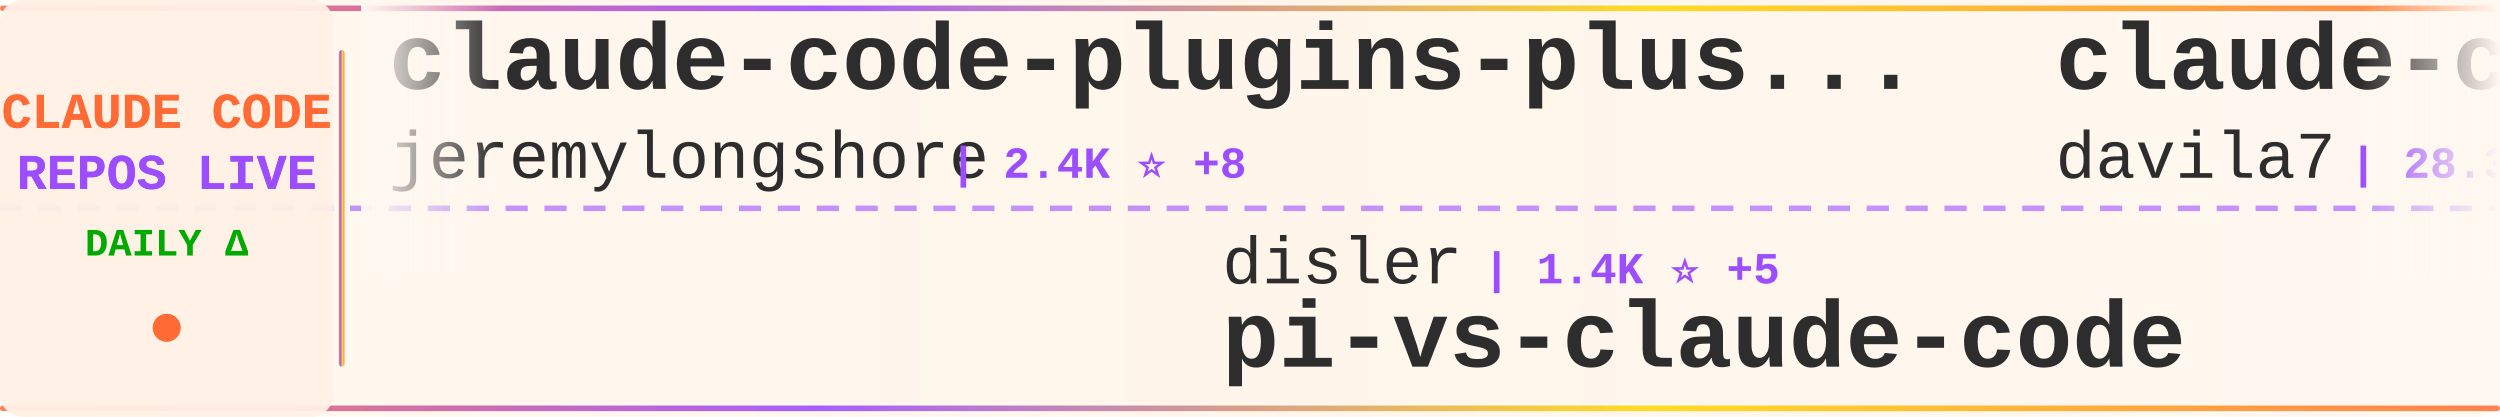
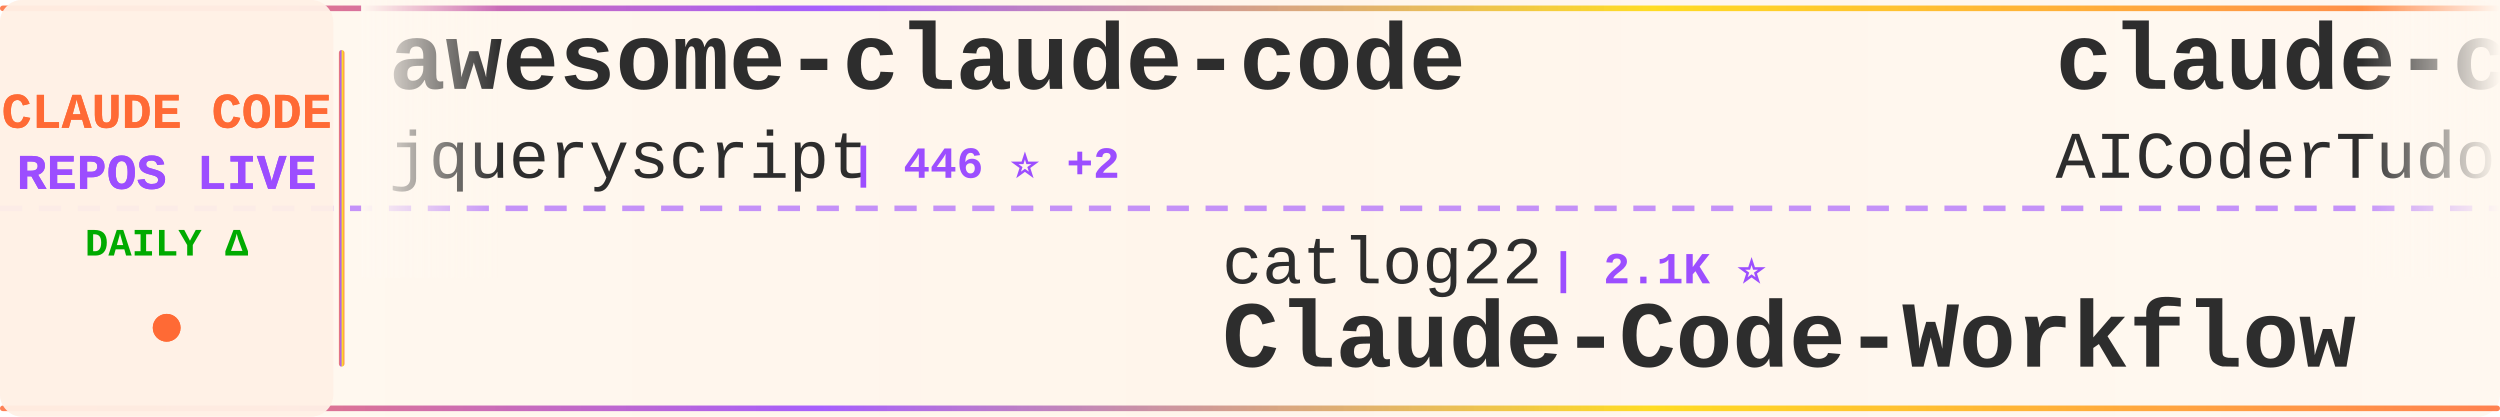
<svg xmlns="http://www.w3.org/2000/svg" width="900" height="150">
  <defs>
    <linearGradient id="tickerBg" x1="0%" y1="0%" x2="100%" y2="0%">
      <stop offset="0%" style="stop-color:#fff8f0;stop-opacity:0.98" />
      <stop offset="50%" style="stop-color:#fff5eb;stop-opacity:1" />
      <stop offset="100%" style="stop-color:#fff8f0;stop-opacity:0.98" />
    </linearGradient>
    <linearGradient id="borderGrad" x1="0%" y1="0%" x2="100%" y2="0%">
      <stop offset="0%" style="stop-color:#FF6B35;stop-opacity:0.85">
        <animate attributeName="stop-opacity" values="0.85;1;0.85" dur="2s" repeatCount="indefinite" />
      </stop>
      <stop offset="33%" style="stop-color:#9C4EFF;stop-opacity:0.9">
        <animate attributeName="stop-opacity" values="0.9;1;0.9" dur="2.2s" repeatCount="indefinite" />
      </stop>
      <stop offset="66%" style="stop-color:#FFD700;stop-opacity:0.85">
        <animate attributeName="stop-opacity" values="0.85;1;0.85" dur="1.8s" repeatCount="indefinite" />
      </stop>
      <stop offset="100%" style="stop-color:#FF6B35;stop-opacity:0.85">
        <animate attributeName="stop-opacity" values="0.85;1;0.85" dur="2s" repeatCount="indefinite" />
      </stop>
    </linearGradient>
    <filter id="textGlow">
      <feGaussianBlur stdDeviation="0.15" result="coloredBlur" />
      <feMerge>
        <feMergeNode in="coloredBlur" />
        <feMergeNode in="SourceGraphic" />
      </feMerge>
    </filter>
    <filter id="metricGlow">
      <feGaussianBlur stdDeviation="0.2" result="coloredBlur" />
      <feMerge>
        <feMergeNode in="coloredBlur" />
        <feMergeNode in="SourceGraphic" />
      </feMerge>
    </filter>
    <linearGradient id="leftFade" x1="0%" y1="0%" x2="100%" y2="0%">
      <stop offset="0%" style="stop-color:#fff8f0;stop-opacity:1" />
      <stop offset="100%" style="stop-color:#fff8f0;stop-opacity:0" />
    </linearGradient>
    <linearGradient id="rightFade" x1="0%" y1="0%" x2="100%" y2="0%">
      <stop offset="0%" style="stop-color:#fff8f0;stop-opacity:0" />
      <stop offset="100%" style="stop-color:#fff8f0;stop-opacity:1" />
    </linearGradient>
  </defs>
  <rect width="900" height="150" fill="url(#tickerBg)" rx="8" />
  <rect x="0" y="2" width="900" height="2" fill="url(#borderGrad)" rx="1" />
  <rect x="0" y="146" width="900" height="2" fill="url(#borderGrad)" rx="1" />
  <line x1="0" y1="75" x2="900" y2="75" stroke="#9C4EFF" stroke-width="2" stroke-dasharray="8 6" opacity="0.6" />
  <rect x="0" y="0" width="120" height="150" fill="#fff0e6" opacity="0.95" rx="8" />
  <text x="60" y="46" font-family="'Courier New', monospace" font-size="18" font-weight="bold" fill="#FF6B35" text-anchor="middle" filter="url(#textGlow)">
    CLAUDE CODE
  </text>
  <text x="60" y="68" font-family="'Courier New', monospace" font-size="18" font-weight="bold" fill="#9C4EFF" text-anchor="middle" filter="url(#textGlow)">
    REPOS LIVE
  </text>
  <text x="60" y="92" font-family="'Courier New', monospace" font-size="14" font-weight="bold" fill="#00aa00" text-anchor="middle">
    DAILY Δ
  </text>
  <circle cx="60" cy="118" r="5" fill="#FF6B35" filter="url(#metricGlow)">
    <animate attributeName="r" values="4;6;4" dur="1.5s" repeatCount="indefinite" />
    <animate attributeName="opacity" values="0.6;1;0.6" dur="1.5s" repeatCount="indefinite" />
  </circle>
  <rect x="122" y="18" width="2" height="114" fill="url(#borderGrad)" rx="1" />
  <clipPath id="tickerClip">
    <rect x="130" y="0" width="770" height="150" />
  </clipPath>
  <g clip-path="url(#tickerClip)">
    <g id="tickerItems">
      <animateTransform attributeName="transform" attributeType="XML" type="translate" from="0 0" to="-3000 0" dur="54s" repeatCount="indefinite" />
      <g transform="translate(0, 0)">
-         <text x="140" y="32" font-family="'Courier New', monospace" font-size="34" font-weight="bold" fill="#2d2d2d">claude-code-plugins-plus...</text>
-         <text x="140" y="64" font-family="'Courier New', monospace" font-size="24" font-weight="normal" fill="#2d2d2d" opacity="1.0">jeremylongshore</text>
-         <text x="342" y="64" font-family="'Courier New', monospace" font-size="16" font-weight="bold" fill="#9C4EFF"> | 2.4K ⭐ +8</text>
+         <text x="140" y="32" font-family="'Courier New', monospace" font-size="34" font-weight="bold" fill="#2d2d2d">awesome-claude-code</text>
+         <text x="140" y="64" font-family="'Courier New', monospace" font-size="24" font-weight="normal" fill="#2d2d2d" opacity="1.0">jqueryscript</text>
+         <text x="306" y="64" font-family="'Courier New', monospace" font-size="16" font-weight="bold" fill="#9C4EFF"> | 446 ⭐ +2</text>
      </g>
      <g transform="translate(300, 0)">
-         <text x="140" y="102" font-family="'Courier New', monospace" font-size="24" font-weight="normal" fill="#2d2d2d" opacity="1.0">disler</text>
-         <text x="234" y="102" font-family="'Courier New', monospace" font-size="16" font-weight="bold" fill="#9C4EFF"> | 1.4K ⭐ +5</text>
-         <text x="140" y="132" font-family="'Courier New', monospace" font-size="34" font-weight="bold" fill="#2d2d2d">pi-vs-claude-code</text>
+         <text x="140" y="102" font-family="'Courier New', monospace" font-size="24" font-weight="normal" fill="#2d2d2d" opacity="1.0">catlog22</text>
+         <text x="258" y="102" font-family="'Courier New', monospace" font-size="16" font-weight="bold" fill="#9C4EFF"> | 2.1K ⭐</text>
+         <text x="140" y="132" font-family="'Courier New', monospace" font-size="34" font-weight="bold" fill="#2d2d2d">Claude-Code-Workflow</text>
      </g>
      <g transform="translate(600, 0)">
-         <text x="140" y="32" font-family="'Courier New', monospace" font-size="34" font-weight="bold" fill="#2d2d2d">claude-code-templates</text>
-         <text x="140" y="64" font-family="'Courier New', monospace" font-size="24" font-weight="normal" fill="#2d2d2d" opacity="1.0">davila7</text>
-         <text x="246" y="64" font-family="'Courier New', monospace" font-size="16" font-weight="bold" fill="#9C4EFF"> | 28.3K ⭐ +14</text>
+         <text x="140" y="32" font-family="'Courier New', monospace" font-size="34" font-weight="bold" fill="#2d2d2d">claude-code-tudou</text>
+         <text x="140" y="64" font-family="'Courier New', monospace" font-size="24" font-weight="normal" fill="#2d2d2d" opacity="1.0">AICoderTudou</text>
+         <text x="306" y="64" font-family="'Courier New', monospace" font-size="16" font-weight="bold" fill="#9C4EFF"> | 498 ⭐ +1</text>
      </g>
      <g transform="translate(900, 0)">
-         <text x="140" y="102" font-family="'Courier New', monospace" font-size="24" font-weight="normal" fill="#2d2d2d" opacity="1.0">Yeachan-Heo</text>
-         <text x="294" y="102" font-family="'Courier New', monospace" font-size="16" font-weight="bold" fill="#9C4EFF"> | 37.1K ⭐ +41</text>
-         <text x="140" y="132" font-family="'Courier New', monospace" font-size="34" font-weight="bold" fill="#2d2d2d">oh-my-claudecode</text>
+         <text x="140" y="102" font-family="'Courier New', monospace" font-size="24" font-weight="normal" fill="#2d2d2d" opacity="1.0">zstmfhy</text>
+         <text x="246" y="102" font-family="'Courier New', monospace" font-size="16" font-weight="bold" fill="#9C4EFF"> | 190 ⭐</text>
+         <text x="140" y="132" font-family="'Courier New', monospace" font-size="34" font-weight="bold" fill="#2d2d2d">Claude-code</text>
      </g>
      <g transform="translate(1200, 0)">
-         <text x="140" y="32" font-family="'Courier New', monospace" font-size="34" font-weight="bold" fill="#2d2d2d">claude-code-from-source</text>
-         <text x="140" y="64" font-family="'Courier New', monospace" font-size="24" font-weight="normal" fill="#2d2d2d" opacity="1.0">alejandrobalderas</text>
-         <text x="366" y="64" font-family="'Courier New', monospace" font-size="16" font-weight="bold" fill="#9C4EFF"> | 2.3K ⭐ +3</text>
+         <text x="140" y="32" font-family="'Courier New', monospace" font-size="34" font-weight="bold" fill="#2d2d2d">claude-code-security-rev...</text>
+         <text x="140" y="64" font-family="'Courier New', monospace" font-size="24" font-weight="normal" fill="#2d2d2d" opacity="1.0">anthropics</text>
+         <text x="282" y="64" font-family="'Courier New', monospace" font-size="16" font-weight="bold" fill="#9C4EFF"> | 5.4K ⭐ +8</text>
      </g>
      <g transform="translate(1500, 0)">
-         <text x="140" y="102" font-family="'Courier New', monospace" font-size="24" font-weight="normal" fill="#2d2d2d" opacity="1.0">Cranot</text>
-         <text x="234" y="102" font-family="'Courier New', monospace" font-size="16" font-weight="bold" fill="#9C4EFF"> | 2.8K ⭐ +6</text>
-         <text x="140" y="132" font-family="'Courier New', monospace" font-size="34" font-weight="bold" fill="#2d2d2d">claude-code-guide</text>
+         <text x="140" y="102" font-family="'Courier New', monospace" font-size="24" font-weight="normal" fill="#2d2d2d" opacity="1.0">kodu-ai</text>
+         <text x="246" y="102" font-family="'Courier New', monospace" font-size="16" font-weight="bold" fill="#9C4EFF"> | 5.3K ⭐ +1</text>
+         <text x="140" y="132" font-family="'Courier New', monospace" font-size="34" font-weight="bold" fill="#2d2d2d">claude-coder</text>
      </g>
      <g transform="translate(1800, 0)">
-         <text x="140" y="32" font-family="'Courier New', monospace" font-size="34" font-weight="bold" fill="#2d2d2d">awesome-claude-code-suba...</text>
-         <text x="140" y="64" font-family="'Courier New', monospace" font-size="24" font-weight="normal" fill="#2d2d2d" opacity="1.0">VoltAgent</text>
-         <text x="270" y="64" font-family="'Courier New', monospace" font-size="16" font-weight="bold" fill="#9C4EFF"> | 22.5K ⭐ +43</text>
+         <text x="140" y="32" font-family="'Courier New', monospace" font-size="34" font-weight="bold" fill="#2d2d2d">claude-code-workflows</text>
+         <text x="140" y="64" font-family="'Courier New', monospace" font-size="24" font-weight="normal" fill="#2d2d2d" opacity="1.0">OneRedOak</text>
+         <text x="270" y="64" font-family="'Courier New', monospace" font-size="16" font-weight="bold" fill="#9C4EFF"> | 3.8K ⭐</text>
      </g>
      <g transform="translate(2100, 0)">
-         <text x="140" y="102" font-family="'Courier New', monospace" font-size="24" font-weight="normal" fill="#2d2d2d" opacity="1.0">FlorianBruniaux</text>
-         <text x="342" y="102" font-family="'Courier New', monospace" font-size="16" font-weight="bold" fill="#9C4EFF"> | 5.2K ⭐ +10</text>
-         <text x="140" y="132" font-family="'Courier New', monospace" font-size="34" font-weight="bold" fill="#2d2d2d">claude-code-ultimate-gui...</text>
+         <text x="140" y="102" font-family="'Courier New', monospace" font-size="24" font-weight="normal" fill="#2d2d2d" opacity="1.0">lst97</text>
+         <text x="222" y="102" font-family="'Courier New', monospace" font-size="16" font-weight="bold" fill="#9C4EFF"> | 1.6K ⭐</text>
+         <text x="140" y="132" font-family="'Courier New', monospace" font-size="34" font-weight="bold" fill="#2d2d2d">claude-code-sub-agents</text>
      </g>
      <g transform="translate(2400, 0)">
+         <text x="140" y="32" font-family="'Courier New', monospace" font-size="34" font-weight="bold" fill="#2d2d2d">claude-code-telegram</text>
+         <text x="140" y="64" font-family="'Courier New', monospace" font-size="24" font-weight="normal" fill="#2d2d2d" opacity="1.0">RichardAtCT</text>
+         <text x="294" y="64" font-family="'Courier New', monospace" font-size="16" font-weight="bold" fill="#9C4EFF"> | 2.7K ⭐ +2</text>
+       </g>
+       <g transform="translate(2700, 0)">
+         <text x="140" y="102" font-family="'Courier New', monospace" font-size="24" font-weight="normal" fill="#2d2d2d" opacity="1.0">JrCx7scC</text>
+         <text x="258" y="102" font-family="'Courier New', monospace" font-size="16" font-weight="bold" fill="#9C4EFF"> | 371 ⭐</text>
+         <text x="140" y="132" font-family="'Courier New', monospace" font-size="34" font-weight="bold" fill="#2d2d2d">claude-code-source</text>
+       </g>
+       <g transform="translate(3000, 0)">
+         <text x="140" y="32" font-family="'Courier New', monospace" font-size="34" font-weight="bold" fill="#2d2d2d">awesome-claude-code</text>
+         <text x="140" y="64" font-family="'Courier New', monospace" font-size="24" font-weight="normal" fill="#2d2d2d" opacity="1.0">jqueryscript</text>
+         <text x="306" y="64" font-family="'Courier New', monospace" font-size="16" font-weight="bold" fill="#9C4EFF"> | 446 ⭐ +2</text>
+       </g>
+       <g transform="translate(3300, 0)">
+         <text x="140" y="102" font-family="'Courier New', monospace" font-size="24" font-weight="normal" fill="#2d2d2d" opacity="1.0">catlog22</text>
+         <text x="258" y="102" font-family="'Courier New', monospace" font-size="16" font-weight="bold" fill="#9C4EFF"> | 2.1K ⭐</text>
+         <text x="140" y="132" font-family="'Courier New', monospace" font-size="34" font-weight="bold" fill="#2d2d2d">Claude-Code-Workflow</text>
+       </g>
+       <g transform="translate(3600, 0)">
        <text x="140" y="32" font-family="'Courier New', monospace" font-size="34" font-weight="bold" fill="#2d2d2d">claude-code-tudou</text>
        <text x="140" y="64" font-family="'Courier New', monospace" font-size="24" font-weight="normal" fill="#2d2d2d" opacity="1.0">AICoderTudou</text>
-         <text x="306" y="64" font-family="'Courier New', monospace" font-size="16" font-weight="bold" fill="#9C4EFF"> | 499 ⭐ +1</text>
-       </g>
-       <g transform="translate(2700, 0)">
-         <text x="140" y="102" font-family="'Courier New', monospace" font-size="24" font-weight="normal" fill="#2d2d2d" opacity="1.0">wanshuiyin</text>
-         <text x="282" y="102" font-family="'Courier New', monospace" font-size="16" font-weight="bold" fill="#9C4EFF"> | 12.7K ⭐ +40</text>
-         <text x="140" y="132" font-family="'Courier New', monospace" font-size="34" font-weight="bold" fill="#2d2d2d">Auto-claude-code-researc...</text>
-       </g>
-       <g transform="translate(3000, 0)">
-         <text x="140" y="32" font-family="'Courier New', monospace" font-size="34" font-weight="bold" fill="#2d2d2d">claude-code-plugins-plus...</text>
-         <text x="140" y="64" font-family="'Courier New', monospace" font-size="24" font-weight="normal" fill="#2d2d2d" opacity="1.0">jeremylongshore</text>
-         <text x="342" y="64" font-family="'Courier New', monospace" font-size="16" font-weight="bold" fill="#9C4EFF"> | 2.4K ⭐ +8</text>
-       </g>
-       <g transform="translate(3300, 0)">
-         <text x="140" y="102" font-family="'Courier New', monospace" font-size="24" font-weight="normal" fill="#2d2d2d" opacity="1.0">disler</text>
-         <text x="234" y="102" font-family="'Courier New', monospace" font-size="16" font-weight="bold" fill="#9C4EFF"> | 1.4K ⭐ +5</text>
-         <text x="140" y="132" font-family="'Courier New', monospace" font-size="34" font-weight="bold" fill="#2d2d2d">pi-vs-claude-code</text>
-       </g>
-       <g transform="translate(3600, 0)">
-         <text x="140" y="32" font-family="'Courier New', monospace" font-size="34" font-weight="bold" fill="#2d2d2d">claude-code-templates</text>
-         <text x="140" y="64" font-family="'Courier New', monospace" font-size="24" font-weight="normal" fill="#2d2d2d" opacity="1.0">davila7</text>
-         <text x="246" y="64" font-family="'Courier New', monospace" font-size="16" font-weight="bold" fill="#9C4EFF"> | 28.3K ⭐ +14</text>
+         <text x="306" y="64" font-family="'Courier New', monospace" font-size="16" font-weight="bold" fill="#9C4EFF"> | 498 ⭐ +1</text>
      </g>
      <g transform="translate(3900, 0)">
-         <text x="140" y="102" font-family="'Courier New', monospace" font-size="24" font-weight="normal" fill="#2d2d2d" opacity="1.0">Yeachan-Heo</text>
-         <text x="294" y="102" font-family="'Courier New', monospace" font-size="16" font-weight="bold" fill="#9C4EFF"> | 37.1K ⭐ +41</text>
-         <text x="140" y="132" font-family="'Courier New', monospace" font-size="34" font-weight="bold" fill="#2d2d2d">oh-my-claudecode</text>
+         <text x="140" y="102" font-family="'Courier New', monospace" font-size="24" font-weight="normal" fill="#2d2d2d" opacity="1.0">zstmfhy</text>
+         <text x="246" y="102" font-family="'Courier New', monospace" font-size="16" font-weight="bold" fill="#9C4EFF"> | 190 ⭐</text>
+         <text x="140" y="132" font-family="'Courier New', monospace" font-size="34" font-weight="bold" fill="#2d2d2d">Claude-code</text>
      </g>
    </g>
  </g>
  <rect x="130" y="0" width="50" height="100" fill="url(#leftFade)" />
  <rect x="850" y="0" width="50" height="100" fill="url(#rightFade)" />
</svg>
